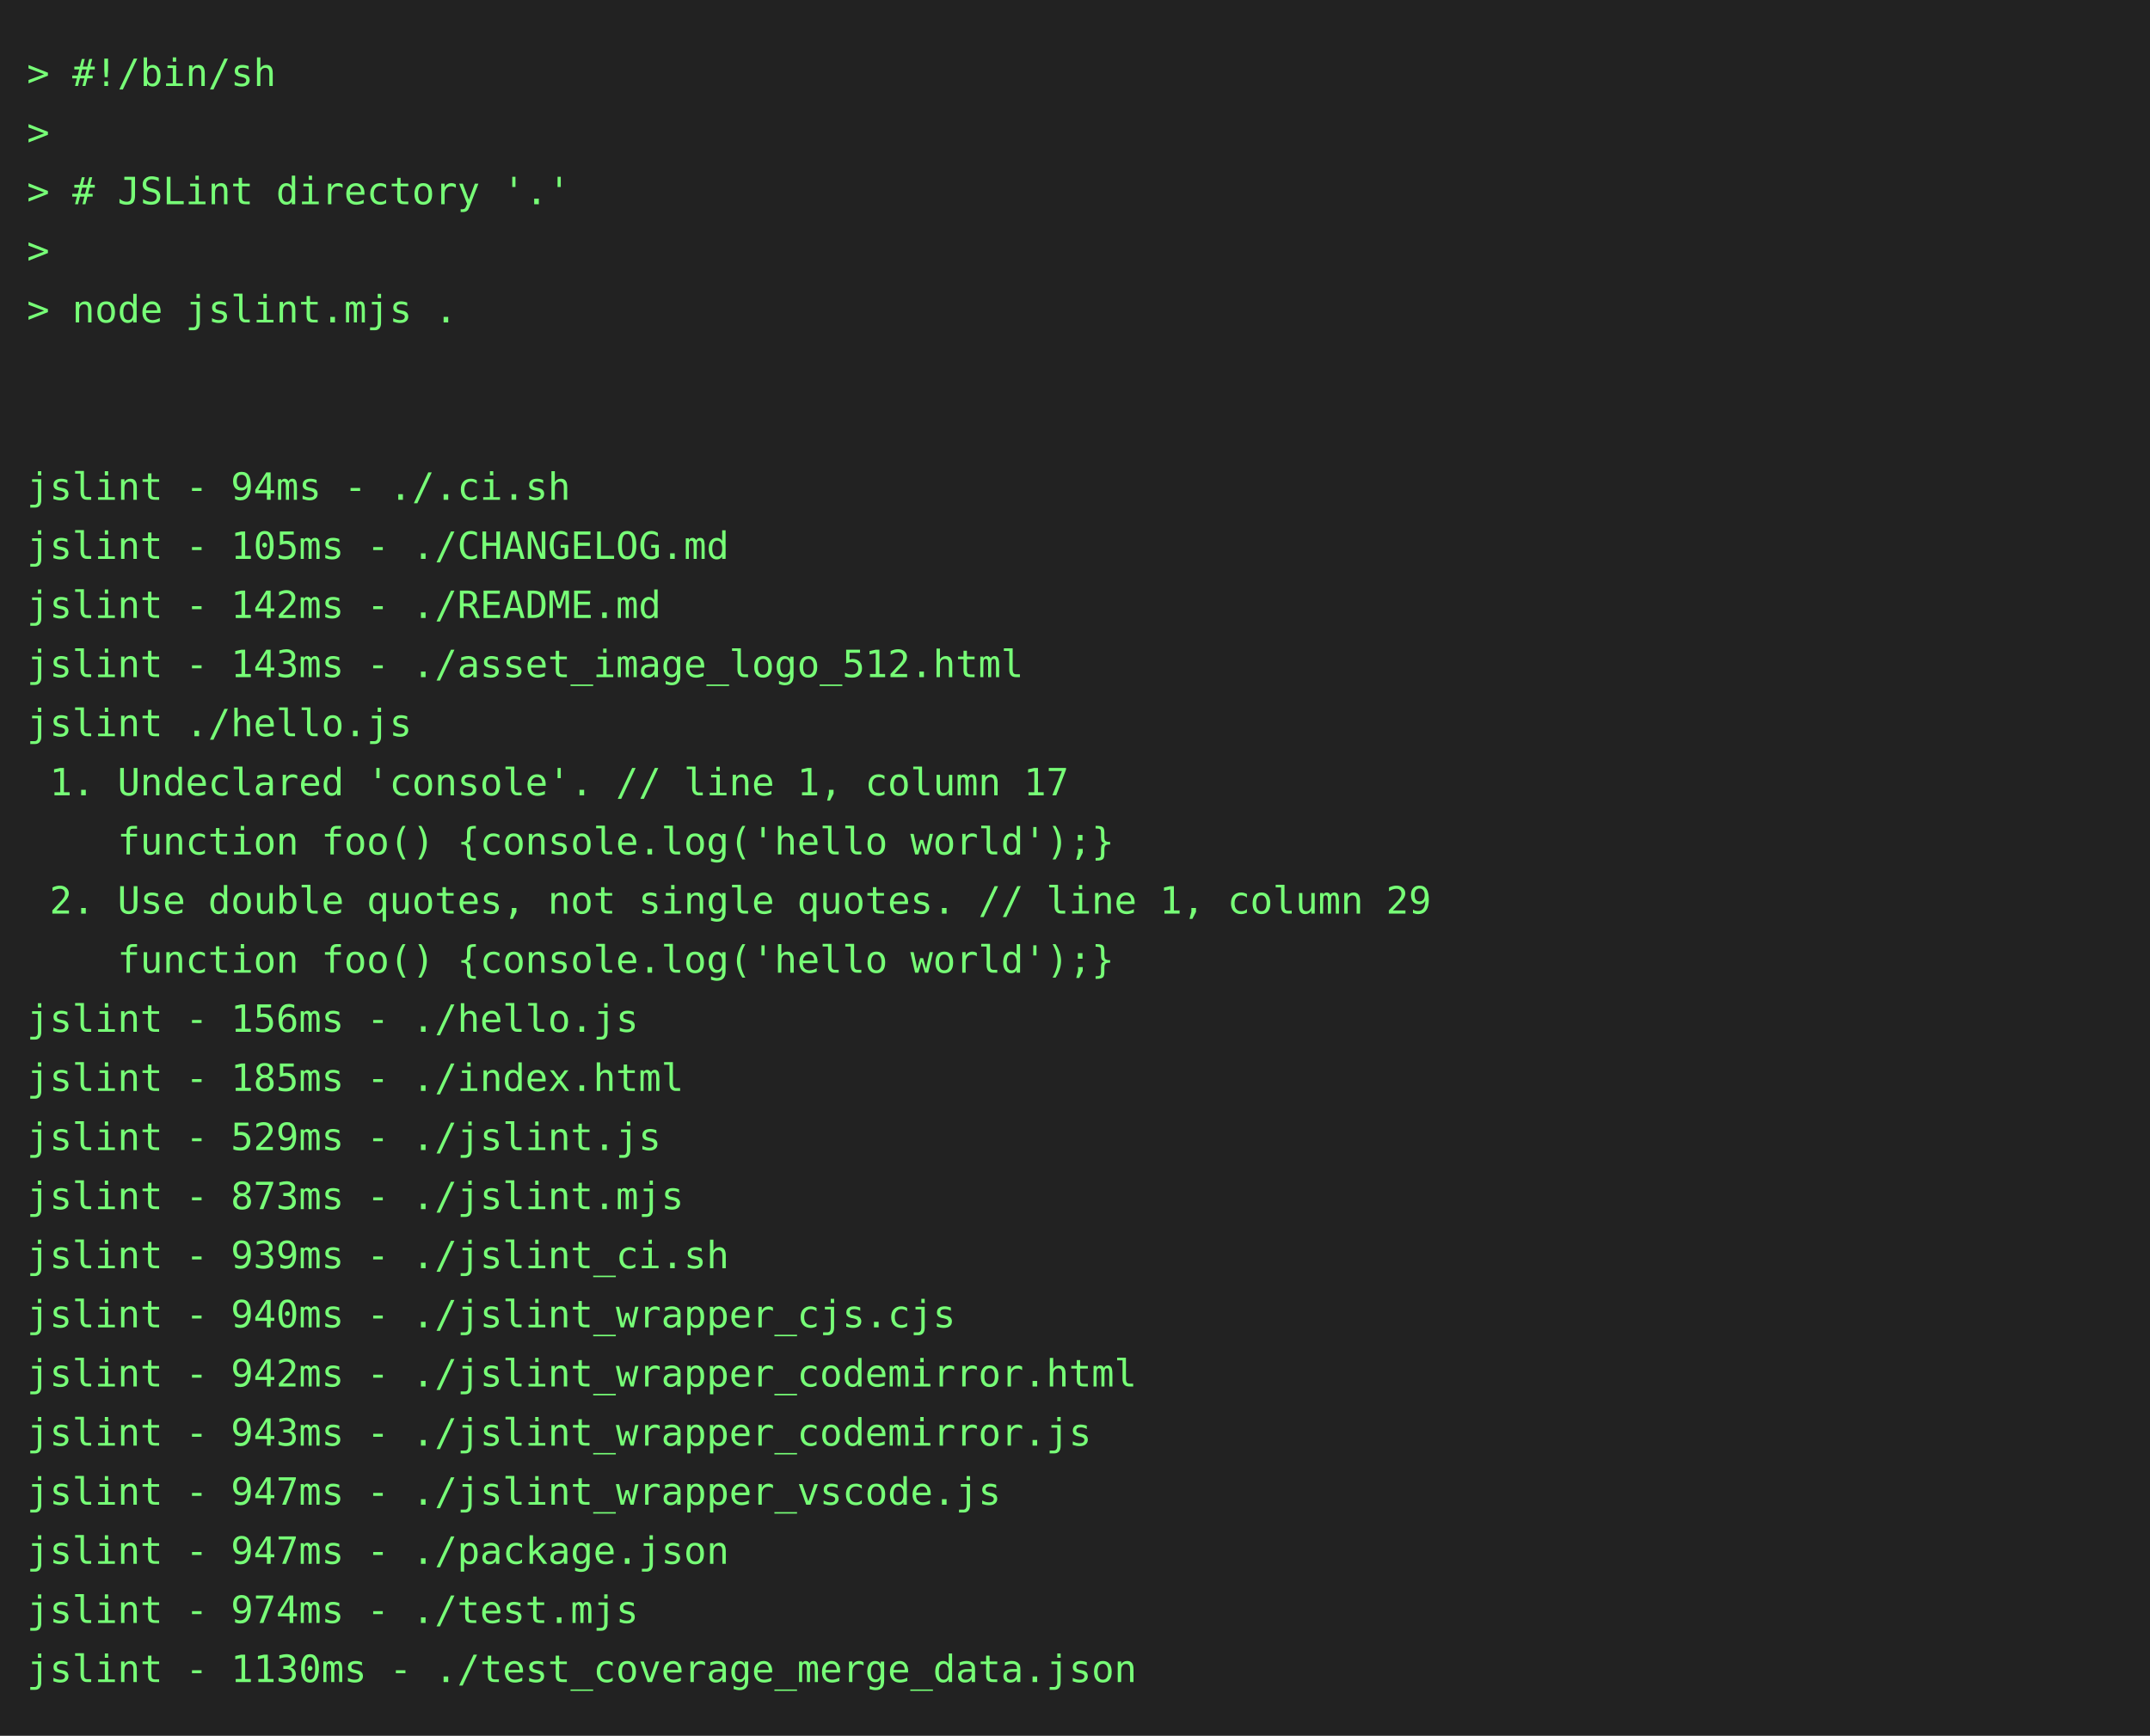
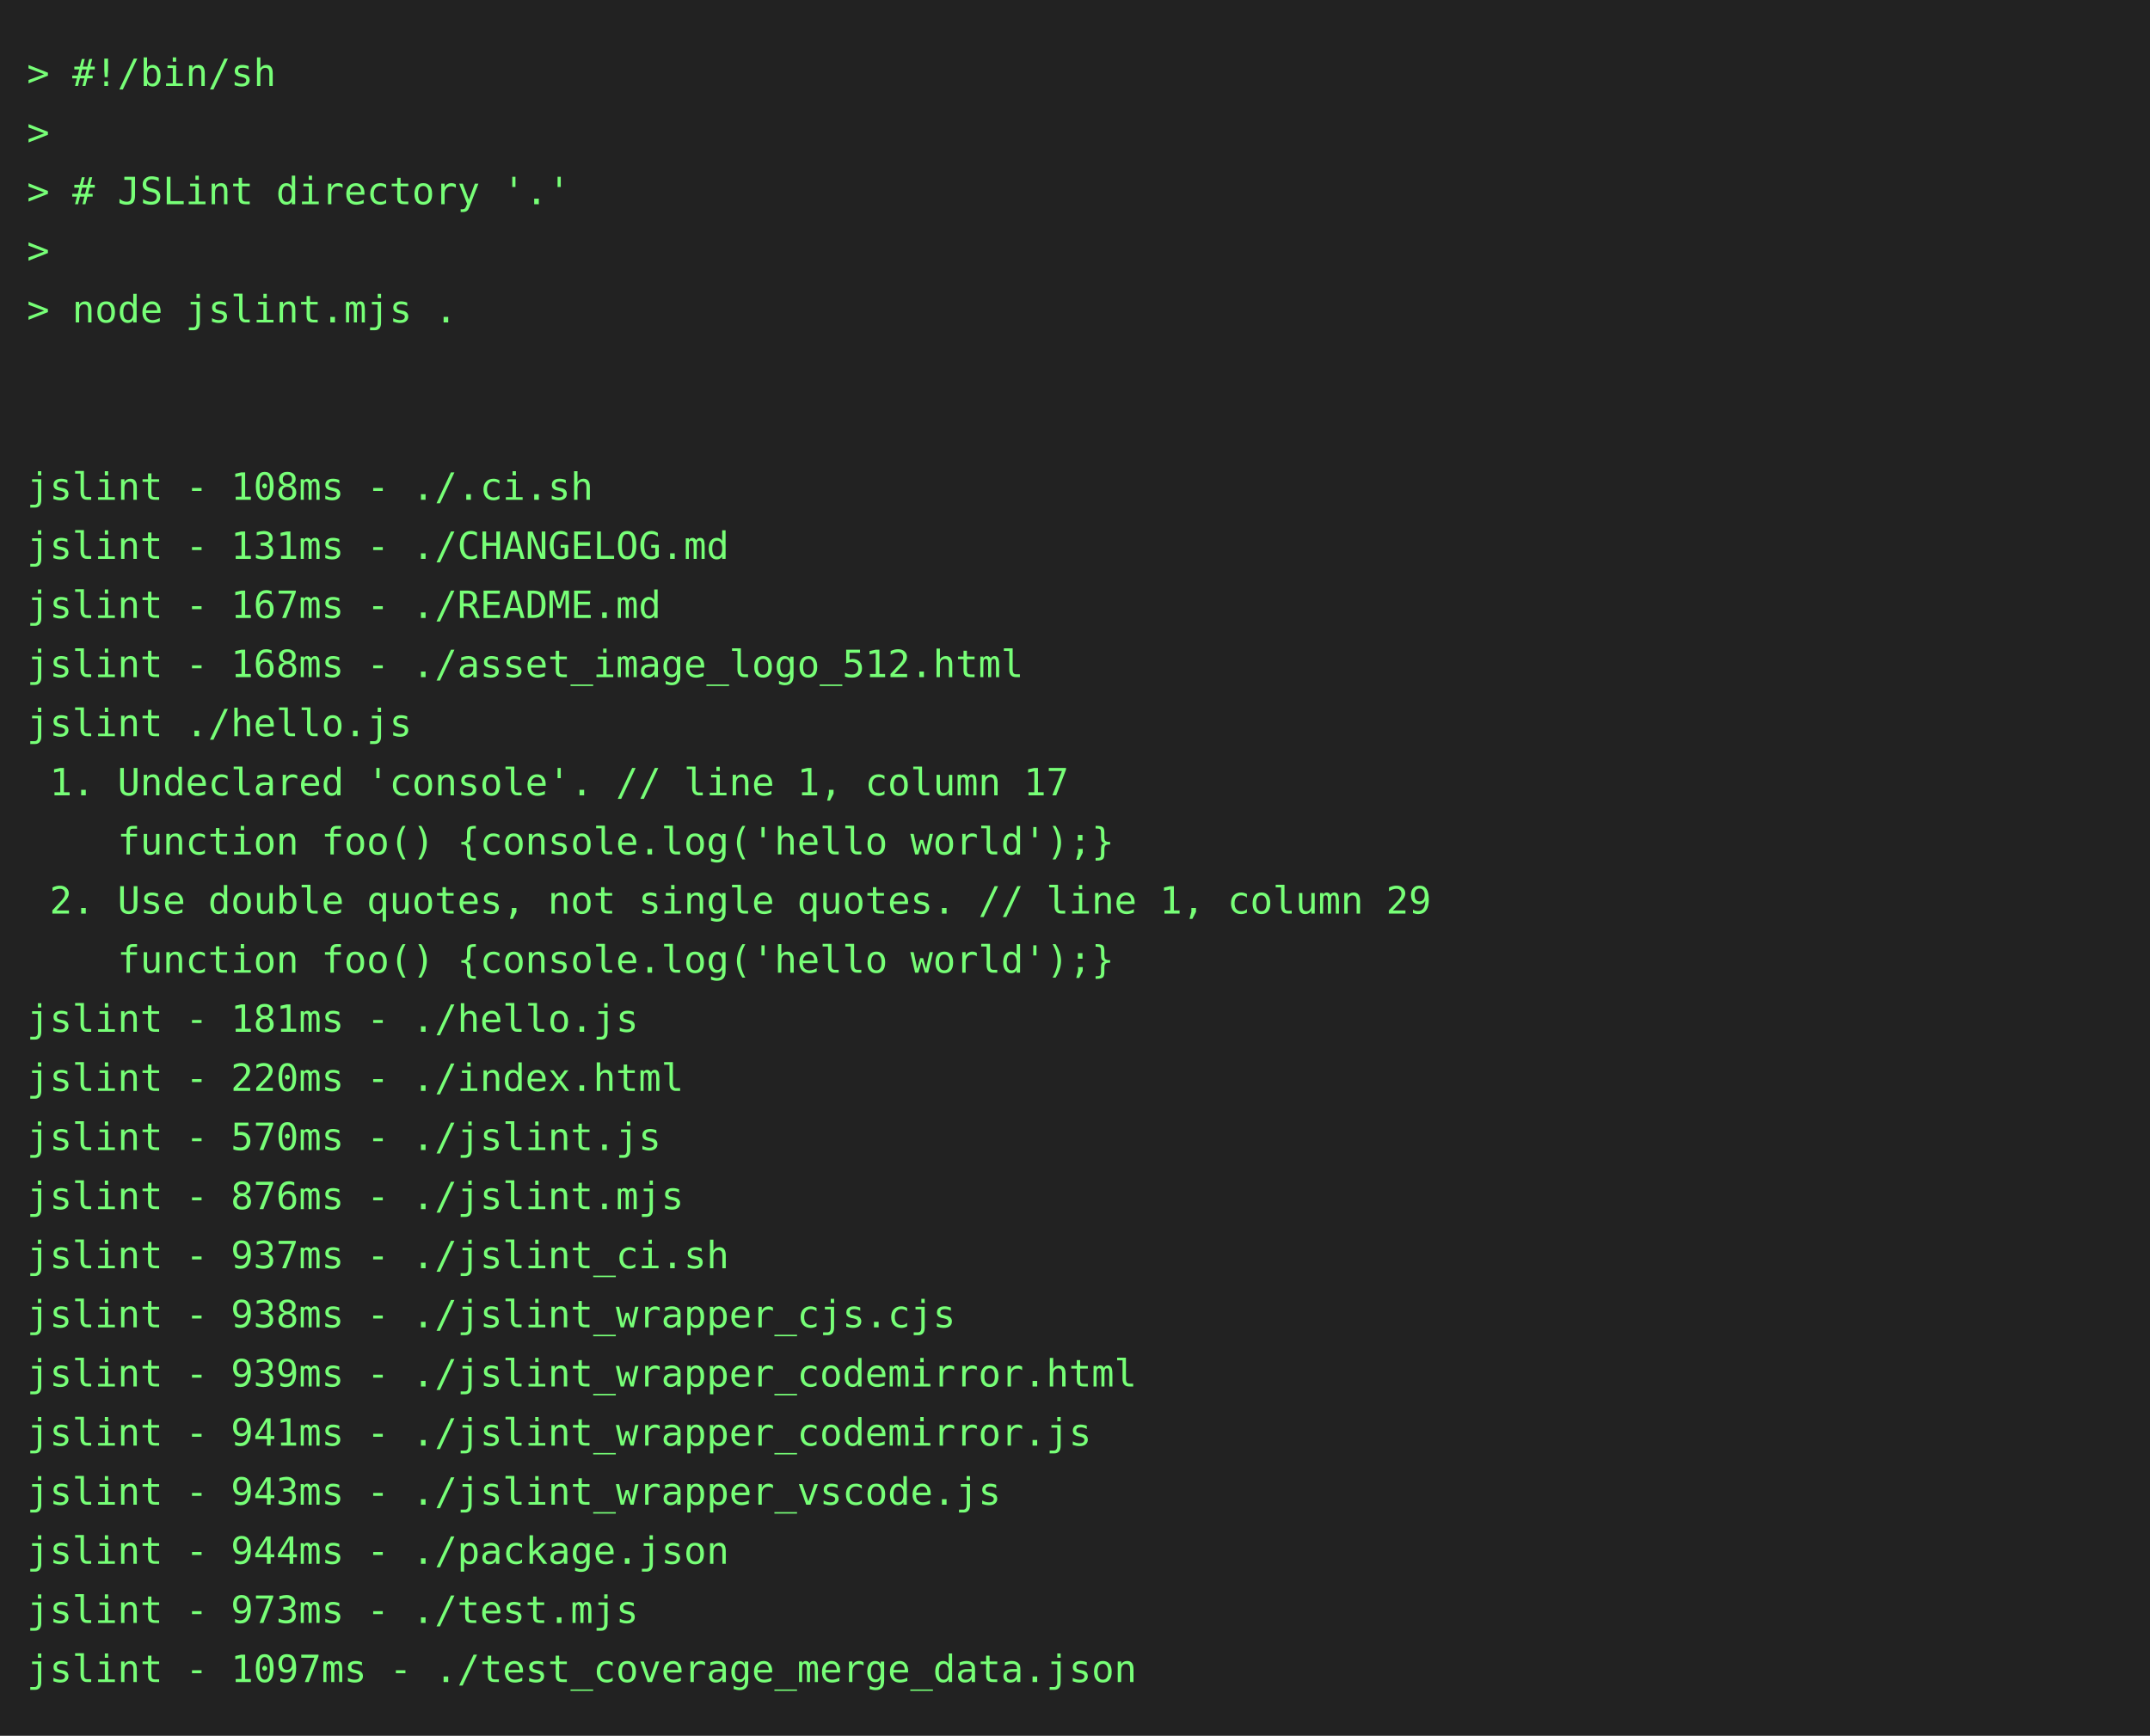
<svg xmlns="http://www.w3.org/2000/svg" height="646" width="800">
  <rect height="646" fill="#222" width="800" />
  <text fill="#7f7" font-family="consolas, menlo, monospace" font-size="14" xml:space="preserve">
    <tspan lengthAdjust="spacingAndGlyphs" textLength="768" x="10" y="32">&gt; #!/bin/sh                                                                                      </tspan>
    <tspan lengthAdjust="spacingAndGlyphs" textLength="768" x="10" y="54">&gt;                                                                                                </tspan>
    <tspan lengthAdjust="spacingAndGlyphs" textLength="768" x="10" y="76">&gt; # JSLint directory '.'                                                                         </tspan>
    <tspan lengthAdjust="spacingAndGlyphs" textLength="768" x="10" y="98">&gt;                                                                                                </tspan>
    <tspan lengthAdjust="spacingAndGlyphs" textLength="768" x="10" y="120">&gt; node jslint.mjs .                                                                              </tspan>
    <tspan lengthAdjust="spacingAndGlyphs" textLength="768" x="10" y="142">                                                                                                 </tspan>
    <tspan lengthAdjust="spacingAndGlyphs" textLength="768" x="10" y="164">                                                                                                 </tspan>
-     <tspan lengthAdjust="spacingAndGlyphs" textLength="768" x="10" y="186">jslint - 94ms - ./.ci.sh                                                                         </tspan>
-     <tspan lengthAdjust="spacingAndGlyphs" textLength="768" x="10" y="208">jslint - 105ms - ./CHANGELOG.md                                                                  </tspan>
-     <tspan lengthAdjust="spacingAndGlyphs" textLength="768" x="10" y="230">jslint - 142ms - ./README.md                                                                     </tspan>
-     <tspan lengthAdjust="spacingAndGlyphs" textLength="768" x="10" y="252">jslint - 143ms - ./asset_image_logo_512.html                                                     </tspan>
+     <tspan lengthAdjust="spacingAndGlyphs" textLength="768" x="10" y="186">jslint - 108ms - ./.ci.sh                                                                        </tspan>
+     <tspan lengthAdjust="spacingAndGlyphs" textLength="768" x="10" y="208">jslint - 131ms - ./CHANGELOG.md                                                                  </tspan>
+     <tspan lengthAdjust="spacingAndGlyphs" textLength="768" x="10" y="230">jslint - 167ms - ./README.md                                                                     </tspan>
+     <tspan lengthAdjust="spacingAndGlyphs" textLength="768" x="10" y="252">jslint - 168ms - ./asset_image_logo_512.html                                                     </tspan>
    <tspan lengthAdjust="spacingAndGlyphs" textLength="768" x="10" y="274">jslint ./hello.js                                                                                </tspan>
    <tspan lengthAdjust="spacingAndGlyphs" textLength="768" x="10" y="296"> 1. Undeclared 'console'. // line 1, column 17                                                   </tspan>
    <tspan lengthAdjust="spacingAndGlyphs" textLength="768" x="10" y="318">    function foo() {console.log('hello world');}                                                 </tspan>
    <tspan lengthAdjust="spacingAndGlyphs" textLength="768" x="10" y="340"> 2. Use double quotes, not single quotes. // line 1, column 29                                   </tspan>
    <tspan lengthAdjust="spacingAndGlyphs" textLength="768" x="10" y="362">    function foo() {console.log('hello world');}                                                 </tspan>
-     <tspan lengthAdjust="spacingAndGlyphs" textLength="768" x="10" y="384">jslint - 156ms - ./hello.js                                                                      </tspan>
-     <tspan lengthAdjust="spacingAndGlyphs" textLength="768" x="10" y="406">jslint - 185ms - ./index.html                                                                    </tspan>
-     <tspan lengthAdjust="spacingAndGlyphs" textLength="768" x="10" y="428">jslint - 529ms - ./jslint.js                                                                     </tspan>
-     <tspan lengthAdjust="spacingAndGlyphs" textLength="768" x="10" y="450">jslint - 873ms - ./jslint.mjs                                                                    </tspan>
-     <tspan lengthAdjust="spacingAndGlyphs" textLength="768" x="10" y="472">jslint - 939ms - ./jslint_ci.sh                                                                  </tspan>
-     <tspan lengthAdjust="spacingAndGlyphs" textLength="768" x="10" y="494">jslint - 940ms - ./jslint_wrapper_cjs.cjs                                                        </tspan>
-     <tspan lengthAdjust="spacingAndGlyphs" textLength="768" x="10" y="516">jslint - 942ms - ./jslint_wrapper_codemirror.html                                                </tspan>
-     <tspan lengthAdjust="spacingAndGlyphs" textLength="768" x="10" y="538">jslint - 943ms - ./jslint_wrapper_codemirror.js                                                  </tspan>
-     <tspan lengthAdjust="spacingAndGlyphs" textLength="768" x="10" y="560">jslint - 947ms - ./jslint_wrapper_vscode.js                                                      </tspan>
-     <tspan lengthAdjust="spacingAndGlyphs" textLength="768" x="10" y="582">jslint - 947ms - ./package.json                                                                  </tspan>
-     <tspan lengthAdjust="spacingAndGlyphs" textLength="768" x="10" y="604">jslint - 974ms - ./test.mjs                                                                      </tspan>
-     <tspan lengthAdjust="spacingAndGlyphs" textLength="768" x="10" y="626">jslint - 1130ms - ./test_coverage_merge_data.json                                                </tspan>
+     <tspan lengthAdjust="spacingAndGlyphs" textLength="768" x="10" y="384">jslint - 181ms - ./hello.js                                                                      </tspan>
+     <tspan lengthAdjust="spacingAndGlyphs" textLength="768" x="10" y="406">jslint - 220ms - ./index.html                                                                    </tspan>
+     <tspan lengthAdjust="spacingAndGlyphs" textLength="768" x="10" y="428">jslint - 570ms - ./jslint.js                                                                     </tspan>
+     <tspan lengthAdjust="spacingAndGlyphs" textLength="768" x="10" y="450">jslint - 876ms - ./jslint.mjs                                                                    </tspan>
+     <tspan lengthAdjust="spacingAndGlyphs" textLength="768" x="10" y="472">jslint - 937ms - ./jslint_ci.sh                                                                  </tspan>
+     <tspan lengthAdjust="spacingAndGlyphs" textLength="768" x="10" y="494">jslint - 938ms - ./jslint_wrapper_cjs.cjs                                                        </tspan>
+     <tspan lengthAdjust="spacingAndGlyphs" textLength="768" x="10" y="516">jslint - 939ms - ./jslint_wrapper_codemirror.html                                                </tspan>
+     <tspan lengthAdjust="spacingAndGlyphs" textLength="768" x="10" y="538">jslint - 941ms - ./jslint_wrapper_codemirror.js                                                  </tspan>
+     <tspan lengthAdjust="spacingAndGlyphs" textLength="768" x="10" y="560">jslint - 943ms - ./jslint_wrapper_vscode.js                                                      </tspan>
+     <tspan lengthAdjust="spacingAndGlyphs" textLength="768" x="10" y="582">jslint - 944ms - ./package.json                                                                  </tspan>
+     <tspan lengthAdjust="spacingAndGlyphs" textLength="768" x="10" y="604">jslint - 973ms - ./test.mjs                                                                      </tspan>
+     <tspan lengthAdjust="spacingAndGlyphs" textLength="768" x="10" y="626">jslint - 1097ms - ./test_coverage_merge_data.json                                                </tspan>
  </text>
</svg>
